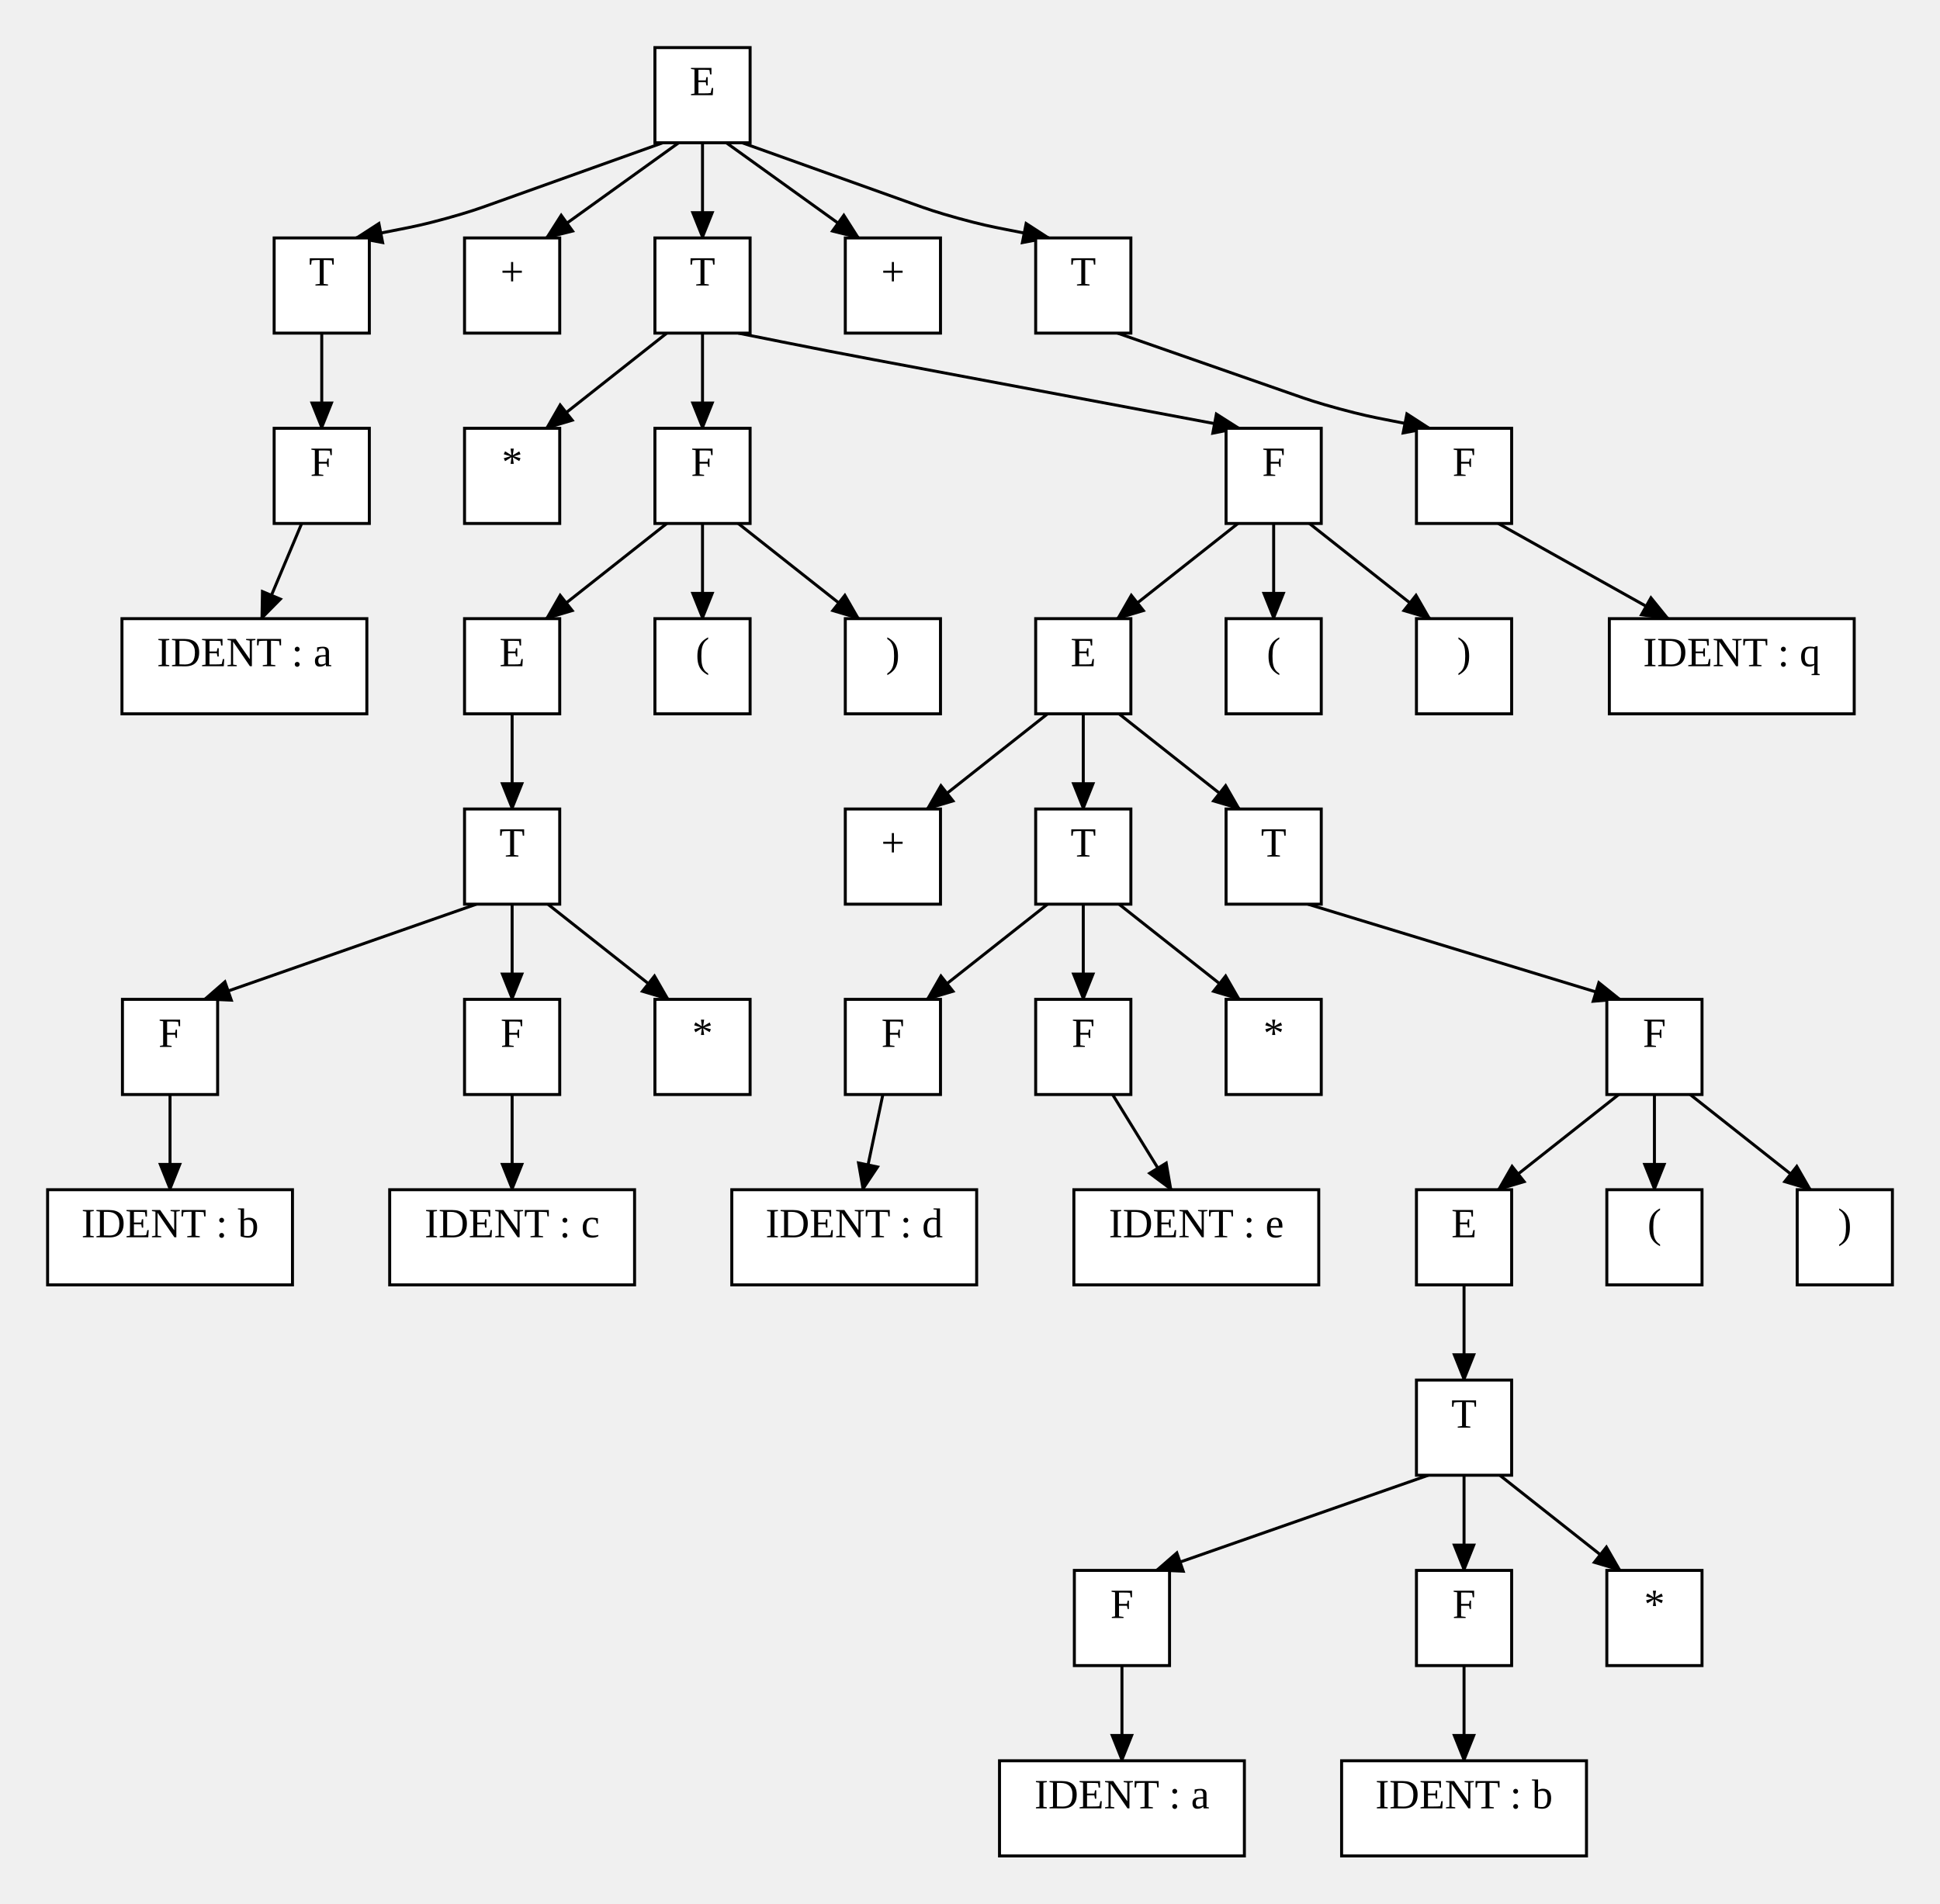
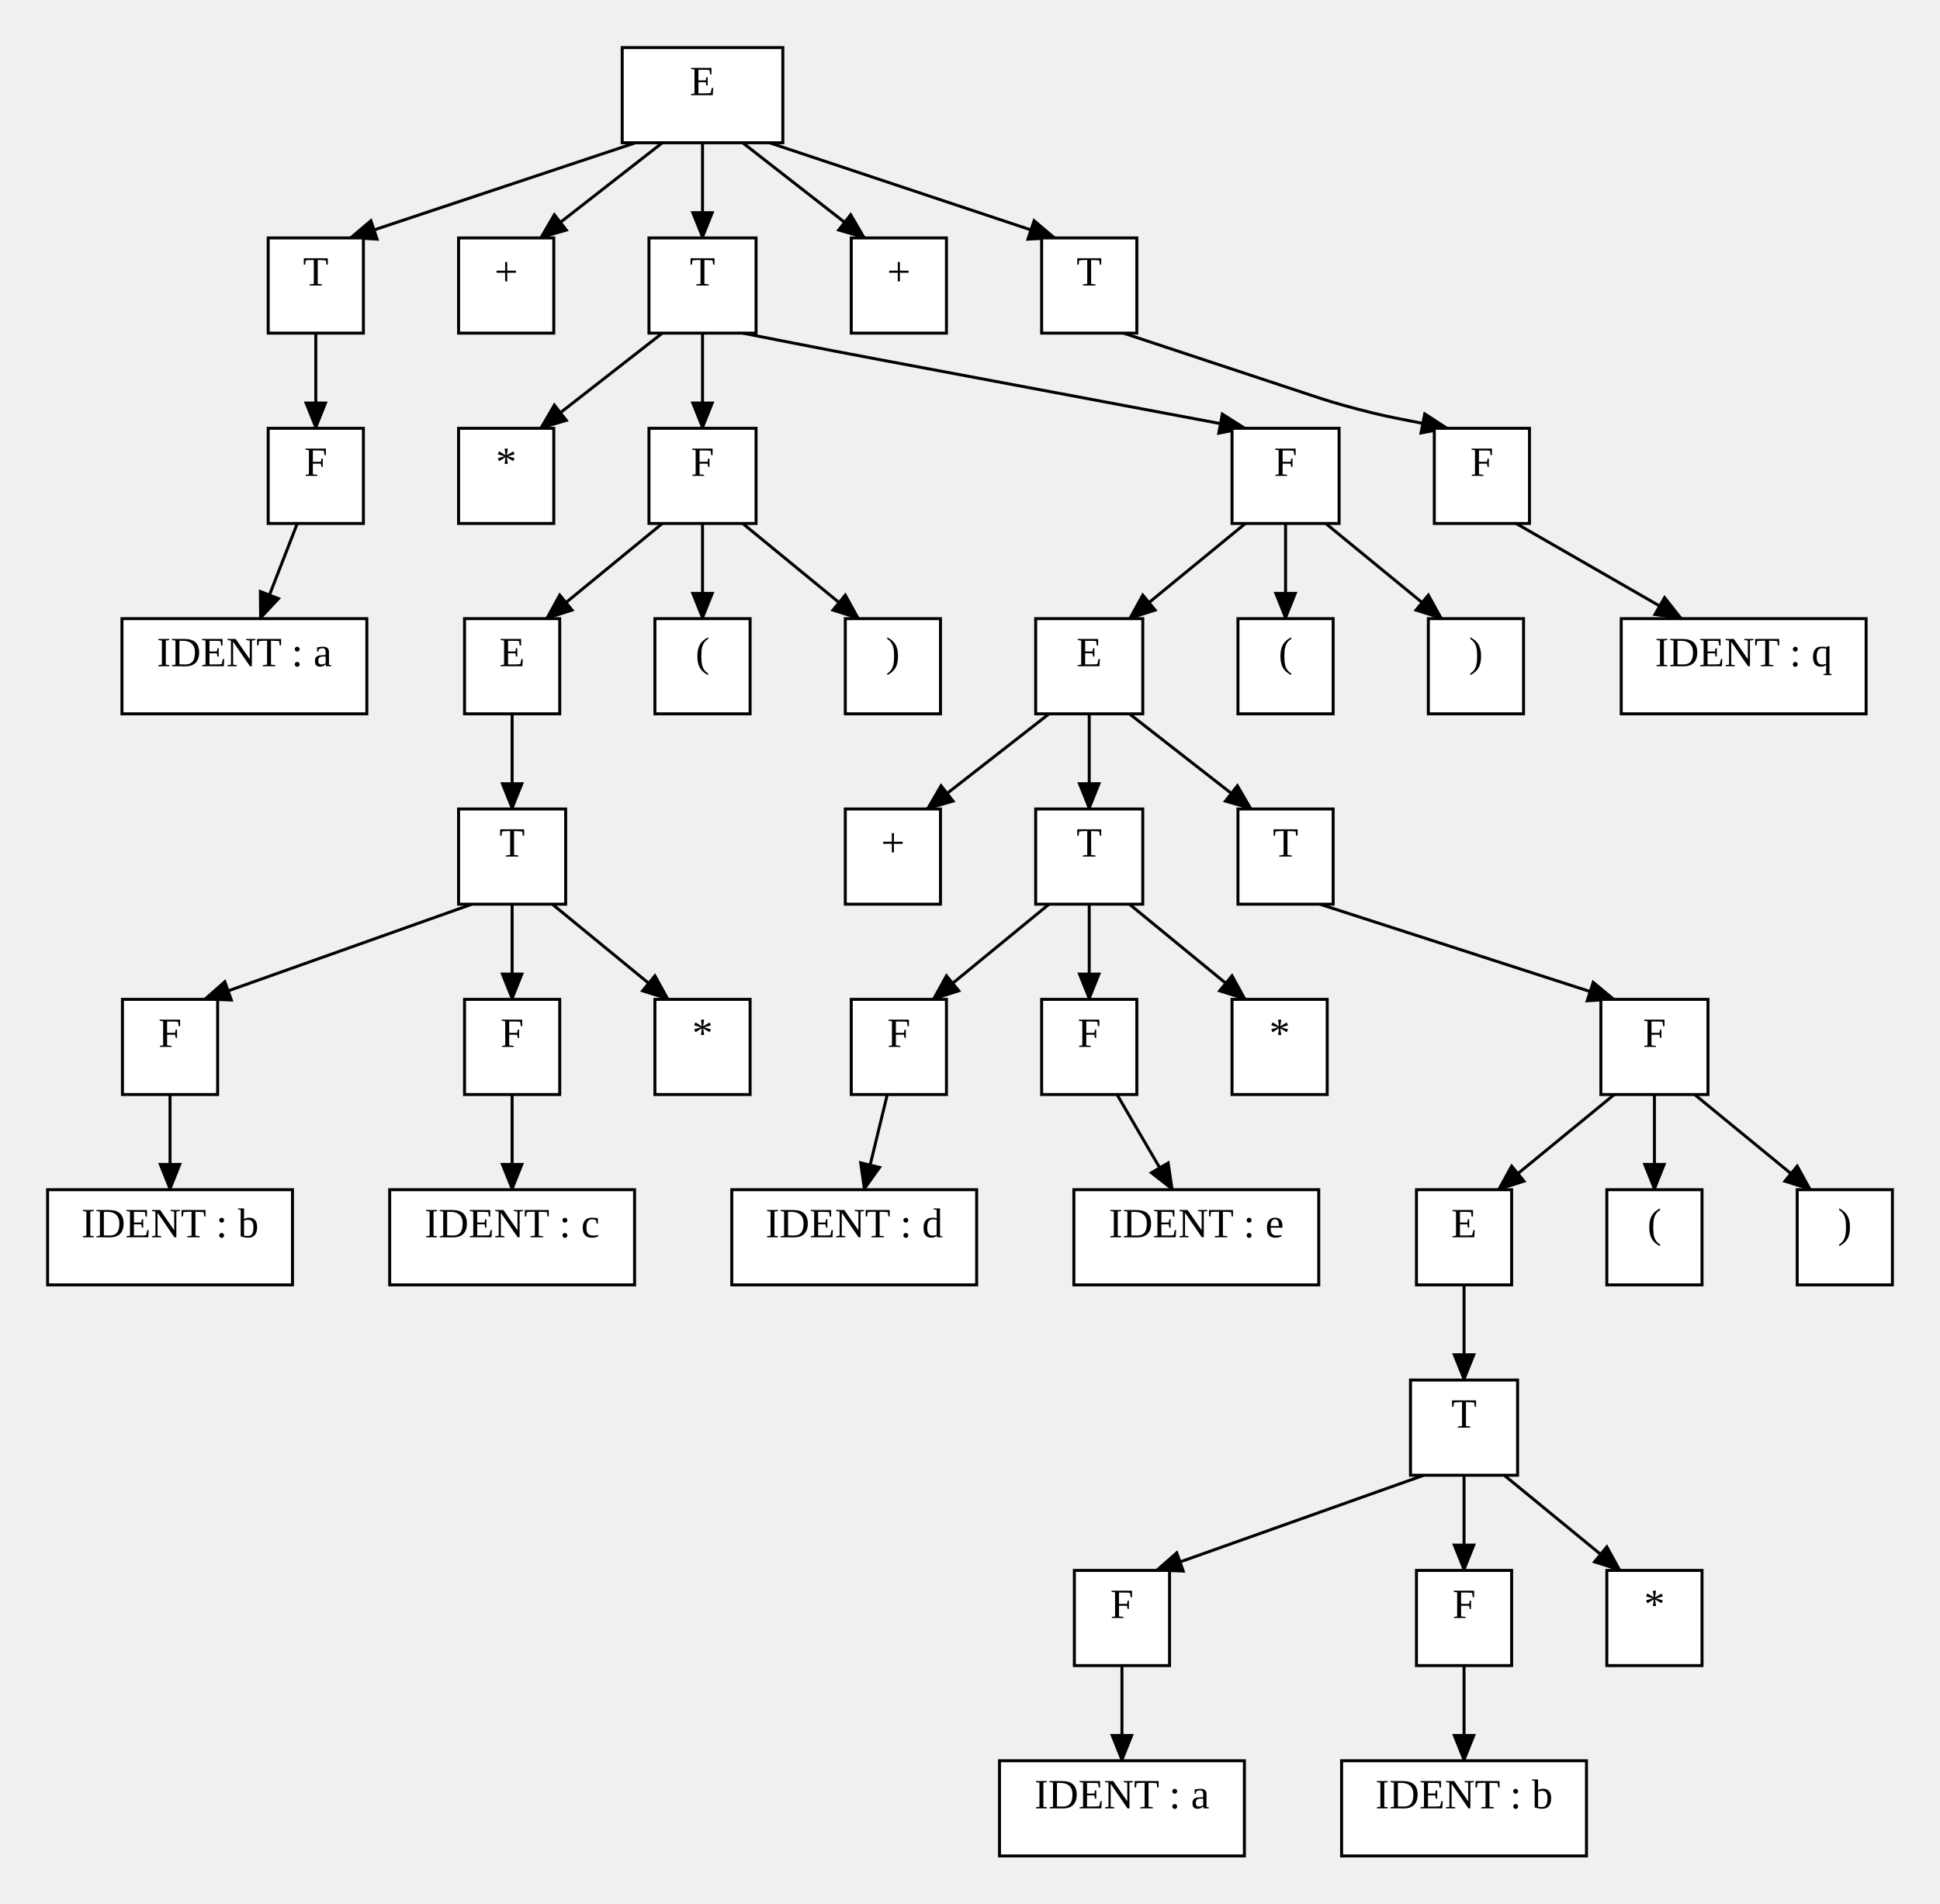
<svg xmlns="http://www.w3.org/2000/svg" width="652.16" height="640">
  <style type="text/css">
		.edge { fill: none; }
	</style>
  <defs>
    <marker id="normal" markerWidth="10" markerHeight="8" refX="9" refY="4" orient="auto-start-reverse" markerUnits="userSpaceOnUse">
      <path d="M0,0 L0,8 L10,4 z" fill="context-stroke" />
    </marker>
    <marker id="vee" markerWidth="10" markerHeight="8" refX="9" refY="4" orient="auto-start-reverse" markerUnits="userSpaceOnUse">
      <path d="M0,0 L10,4 L0,8 L3,4 z" fill="context-stroke" />
    </marker>
    <marker id="dot" markerWidth="8" markerHeight="8" refX="7" refY="4" orient="auto-start-reverse" markerUnits="userSpaceOnUse">
      <circle cx="4" cy="4" r="3.5" fill="context-stroke" />
    </marker>
    <marker id="odot" markerWidth="8" markerHeight="8" refX="7" refY="4" orient="auto-start-reverse" markerUnits="userSpaceOnUse">
      <circle cx="4" cy="4" r="3" fill="white" stroke="context-stroke" />
    </marker>
  </defs>
  <g>
-     <path class="edge" marker-end="url(#normal)" stroke="#000000" stroke-width="1" d="M222.827,48 L164.794,68.764 C161.135,70.073 157.477,71.382 150.006,73.441 C142.535,75.5 138.722,76.25 134.91,77 L119.66,80 " />
-     <path class="edge" marker-end="url(#normal)" stroke="#000000" stroke-width="1" d="M228.16,48 L183.66,80 " />
+     <path class="edge" marker-end="url(#normal)" stroke="#000000" stroke-width="1" d="M213.66,48 L117.66,80 " />
+     <path class="edge" marker-end="url(#normal)" stroke="#000000" stroke-width="1" d="M222.66,48 L181.66,80 " />
    <path class="edge" marker-end="url(#normal)" stroke="#000000" stroke-width="1" d="M236.16,48 L236.16,80 " />
-     <path class="edge" marker-end="url(#normal)" stroke="#000000" stroke-width="1" d="M244.16,48 L288.66,80 " />
-     <path class="edge" marker-end="url(#normal)" stroke="#000000" stroke-width="1" d="M249.493,48 L307.526,68.764 C311.185,70.073 314.843,71.382 322.314,73.441 C329.785,75.5 333.598,76.25 337.41,77 L352.66,80 " />
-     <path class="edge" marker-end="url(#normal)" stroke="#000000" stroke-width="1" d="M108.16,112 L108.16,144 " />
-     <path class="edge" marker-end="url(#normal)" stroke="#000000" stroke-width="1" d="M101.419,176 L87.938,208 " />
+     <path class="edge" marker-end="url(#normal)" stroke="#000000" stroke-width="1" d="M249.66,48 L290.66,80 " />
+     <path class="edge" marker-end="url(#normal)" stroke="#000000" stroke-width="1" d="M258.66,48 L354.66,80 " />
+     <path class="edge" marker-end="url(#normal)" stroke="#000000" stroke-width="1" d="M106.16,112 L106.16,144 " />
+     <path class="edge" marker-end="url(#normal)" stroke="#000000" stroke-width="1" d="M99.938,176 L87.493,208 " />
    <path class="edge" marker-end="url(#normal)" stroke="#000000" stroke-width="1" d="M236.16,112 L236.16,144 " />
-     <path class="edge" marker-end="url(#normal)" stroke="#000000" stroke-width="1" d="M224.16,112 L183.66,144 " />
-     <path class="edge" marker-end="url(#normal)" stroke="#000000" stroke-width="1" d="M248.16,112 L263.16,115 C266.91,115.75 270.66,116.5 278.169,117.956 C285.677,119.411 289.436,120.117 293.194,120.822 L416.66,144 " />
+     <path class="edge" marker-end="url(#normal)" stroke="#000000" stroke-width="1" d="M222.66,112 L181.66,144 " />
+     <path class="edge" marker-end="url(#normal)" stroke="#000000" stroke-width="1" d="M249.66,112 L264.91,115 C268.723,115.75 272.535,116.5 280.166,117.967 C287.798,119.434 291.617,120.151 295.435,120.868 L418.66,144 " />
    <path class="edge" marker-end="url(#normal)" stroke="#000000" stroke-width="1" d="M236.16,176 L236.16,208 " />
-     <path class="edge" marker-end="url(#normal)" stroke="#000000" stroke-width="1" d="M224.16,176 L183.66,208 " />
-     <path class="edge" marker-end="url(#normal)" stroke="#000000" stroke-width="1" d="M248.16,176 L288.66,208 " />
+     <path class="edge" marker-end="url(#normal)" stroke="#000000" stroke-width="1" d="M222.66,176 L183.66,208 " />
+     <path class="edge" marker-end="url(#normal)" stroke="#000000" stroke-width="1" d="M249.66,176 L288.66,208 " />
    <path class="edge" marker-end="url(#normal)" stroke="#000000" stroke-width="1" d="M172.16,240 L172.16,272 " />
-     <path class="edge" marker-end="url(#normal)" stroke="#000000" stroke-width="1" d="M160.16,304 L68.66,336 " />
-     <path class="edge" marker-end="url(#normal)" stroke="#000000" stroke-width="1" d="M184.16,304 L224.66,336 " />
+     <path class="edge" marker-end="url(#normal)" stroke="#000000" stroke-width="1" d="M158.66,304 L68.66,336 " />
+     <path class="edge" marker-end="url(#normal)" stroke="#000000" stroke-width="1" d="M185.66,304 L224.66,336 " />
    <path class="edge" marker-end="url(#normal)" stroke="#000000" stroke-width="1" d="M172.16,304 L172.16,336 " />
    <path class="edge" marker-end="url(#normal)" stroke="#000000" stroke-width="1" d="M57.16,368 L57.16,400 " />
    <path class="edge" marker-end="url(#normal)" stroke="#000000" stroke-width="1" d="M172.16,368 L172.16,400 " />
-     <path class="edge" marker-end="url(#normal)" stroke="#000000" stroke-width="1" d="M428.16,176 L428.16,208 " />
-     <path class="edge" marker-end="url(#normal)" stroke="#000000" stroke-width="1" d="M416.16,176 L375.66,208 " />
-     <path class="edge" marker-end="url(#normal)" stroke="#000000" stroke-width="1" d="M440.16,176 L480.66,208 " />
-     <path class="edge" marker-end="url(#normal)" stroke="#000000" stroke-width="1" d="M364.16,240 L364.16,272 " />
-     <path class="edge" marker-end="url(#normal)" stroke="#000000" stroke-width="1" d="M352.16,240 L311.66,272 " />
-     <path class="edge" marker-end="url(#normal)" stroke="#000000" stroke-width="1" d="M376.16,240 L416.66,272 " />
-     <path class="edge" marker-end="url(#normal)" stroke="#000000" stroke-width="1" d="M352.16,304 L311.66,336 " />
-     <path class="edge" marker-end="url(#normal)" stroke="#000000" stroke-width="1" d="M376.16,304 L416.66,336 " />
-     <path class="edge" marker-end="url(#normal)" stroke="#000000" stroke-width="1" d="M364.16,304 L364.16,336 " />
-     <path class="edge" marker-end="url(#normal)" stroke="#000000" stroke-width="1" d="M296.79,368 L290.049,400 " />
-     <path class="edge" marker-end="url(#normal)" stroke="#000000" stroke-width="1" d="M374.012,368 L393.716,400 " />
-     <path class="edge" marker-end="url(#normal)" stroke="#000000" stroke-width="1" d="M439.66,304 L544.66,336 " />
+     <path class="edge" marker-end="url(#normal)" stroke="#000000" stroke-width="1" d="M432.16,176 L432.16,208 " />
+     <path class="edge" marker-end="url(#normal)" stroke="#000000" stroke-width="1" d="M418.66,176 L379.66,208 " />
+     <path class="edge" marker-end="url(#normal)" stroke="#000000" stroke-width="1" d="M445.66,176 L484.66,208 " />
+     <path class="edge" marker-end="url(#normal)" stroke="#000000" stroke-width="1" d="M366.16,240 L366.16,272 " />
+     <path class="edge" marker-end="url(#normal)" stroke="#000000" stroke-width="1" d="M352.66,240 L311.66,272 " />
+     <path class="edge" marker-end="url(#normal)" stroke="#000000" stroke-width="1" d="M379.66,240 L420.66,272 " />
+     <path class="edge" marker-end="url(#normal)" stroke="#000000" stroke-width="1" d="M352.66,304 L313.66,336 " />
+     <path class="edge" marker-end="url(#normal)" stroke="#000000" stroke-width="1" d="M379.66,304 L418.66,336 " />
+     <path class="edge" marker-end="url(#normal)" stroke="#000000" stroke-width="1" d="M366.16,304 L366.16,336 " />
+     <path class="edge" marker-end="url(#normal)" stroke="#000000" stroke-width="1" d="M298.271,368 L290.493,400 " />
+     <path class="edge" marker-end="url(#normal)" stroke="#000000" stroke-width="1" d="M375.493,368 L394.16,400 " />
+     <path class="edge" marker-end="url(#normal)" stroke="#000000" stroke-width="1" d="M443.66,304 L542.66,336 " />
    <path class="edge" marker-end="url(#normal)" stroke="#000000" stroke-width="1" d="M556.16,368 L556.16,400 " />
-     <path class="edge" marker-end="url(#normal)" stroke="#000000" stroke-width="1" d="M544.16,368 L503.66,400 " />
-     <path class="edge" marker-end="url(#normal)" stroke="#000000" stroke-width="1" d="M568.16,368 L608.66,400 " />
+     <path class="edge" marker-end="url(#normal)" stroke="#000000" stroke-width="1" d="M542.66,368 L503.66,400 " />
+     <path class="edge" marker-end="url(#normal)" stroke="#000000" stroke-width="1" d="M569.66,368 L608.66,400 " />
    <path class="edge" marker-end="url(#normal)" stroke="#000000" stroke-width="1" d="M492.16,432 L492.16,464 " />
-     <path class="edge" marker-end="url(#normal)" stroke="#000000" stroke-width="1" d="M480.16,496 L388.66,528 " />
-     <path class="edge" marker-end="url(#normal)" stroke="#000000" stroke-width="1" d="M504.16,496 L544.66,528 " />
+     <path class="edge" marker-end="url(#normal)" stroke="#000000" stroke-width="1" d="M478.66,496 L388.66,528 " />
+     <path class="edge" marker-end="url(#normal)" stroke="#000000" stroke-width="1" d="M505.66,496 L544.66,528 " />
    <path class="edge" marker-end="url(#normal)" stroke="#000000" stroke-width="1" d="M492.16,496 L492.16,528 " />
    <path class="edge" marker-end="url(#normal)" stroke="#000000" stroke-width="1" d="M377.16,560 L377.16,592 " />
    <path class="edge" marker-end="url(#normal)" stroke="#000000" stroke-width="1" d="M492.16,560 L492.16,592 " />
-     <path class="edge" marker-end="url(#normal)" stroke="#000000" stroke-width="1" d="M375.66,112 L435.486,132.879 C439.154,134.159 442.823,135.439 450.304,137.47 C457.785,139.5 461.598,140.25 465.41,141 L480.66,144 " />
-     <path class="edge" marker-end="url(#normal)" stroke="#000000" stroke-width="1" d="M503.66,176 L560.814,208 " />
-     <rect x="220.16" y="16" width="32" height="32" class="node" fill="#FFFFFF" stroke="#000000" stroke-width="1" />
+     <path class="edge" marker-end="url(#normal)" stroke="#000000" stroke-width="1" d="M377.66,112 L441.406,133.113 C445.094,134.335 448.783,135.557 456.284,137.528 C463.785,139.5 467.598,140.25 471.41,141 L486.66,144 " />
+     <path class="edge" marker-end="url(#normal)" stroke="#000000" stroke-width="1" d="M509.66,176 L565.318,208 " />
+     <rect x="209.16" y="16" width="54" height="32" class="node" fill="#FFFFFF" stroke="#000000" stroke-width="1" />
    <text text-anchor="middle" alignment-baseline="middle" x="236.16" y="32" font-size="14" fill="#000000">E</text>
-     <rect x="92.16" y="80" width="32" height="32" class="node" fill="#FFFFFF" stroke="#000000" stroke-width="1" />
-     <text text-anchor="middle" alignment-baseline="middle" x="108.16" y="96" font-size="14" fill="#000000">T</text>
-     <rect x="92.16" y="144" width="32" height="32" class="node" fill="#FFFFFF" stroke="#000000" stroke-width="1" />
-     <text text-anchor="middle" alignment-baseline="middle" x="108.16" y="160" font-size="14" fill="#000000">F</text>
+     <rect x="90.16" y="80" width="32" height="32" class="node" fill="#FFFFFF" stroke="#000000" stroke-width="1" />
+     <text text-anchor="middle" alignment-baseline="middle" x="106.16" y="96" font-size="14" fill="#000000">T</text>
+     <rect x="90.16" y="144" width="32" height="32" class="node" fill="#FFFFFF" stroke="#000000" stroke-width="1" />
+     <text text-anchor="middle" alignment-baseline="middle" x="106.16" y="160" font-size="14" fill="#000000">F</text>
    <rect x="41" y="208" width="82.32" height="32" class="node" fill="#FFFFFF" stroke="#000000" stroke-width="1" />
    <text text-anchor="middle" alignment-baseline="middle" x="82.16" y="224" font-size="14" fill="#000000">IDENT : a </text>
-     <rect x="156.16" y="80" width="32" height="32" class="node" fill="#FFFFFF" stroke="#000000" stroke-width="1" />
-     <text text-anchor="middle" alignment-baseline="middle" x="172.16" y="96" font-size="14" fill="#000000">+</text>
-     <rect x="220.16" y="80" width="32" height="32" class="node" fill="#FFFFFF" stroke="#000000" stroke-width="1" />
+     <rect x="154.16" y="80" width="32" height="32" class="node" fill="#FFFFFF" stroke="#000000" stroke-width="1" />
+     <text text-anchor="middle" alignment-baseline="middle" x="170.16" y="96" font-size="14" fill="#000000">+</text>
+     <rect x="218.16" y="80" width="36" height="32" class="node" fill="#FFFFFF" stroke="#000000" stroke-width="1" />
    <text text-anchor="middle" alignment-baseline="middle" x="236.16" y="96" font-size="14" fill="#000000">T</text>
-     <rect x="220.16" y="144" width="32" height="32" class="node" fill="#FFFFFF" stroke="#000000" stroke-width="1" />
+     <rect x="218.16" y="144" width="36" height="32" class="node" fill="#FFFFFF" stroke="#000000" stroke-width="1" />
    <text text-anchor="middle" alignment-baseline="middle" x="236.16" y="160" font-size="14" fill="#000000">F</text>
    <rect x="220.16" y="208" width="32" height="32" class="node" fill="#FFFFFF" stroke="#000000" stroke-width="1" />
    <text text-anchor="middle" alignment-baseline="middle" x="236.16" y="224" font-size="14" fill="#000000">(</text>
    <rect x="156.16" y="208" width="32" height="32" class="node" fill="#FFFFFF" stroke="#000000" stroke-width="1" />
    <text text-anchor="middle" alignment-baseline="middle" x="172.16" y="224" font-size="14" fill="#000000">E</text>
-     <rect x="156.16" y="272" width="32" height="32" class="node" fill="#FFFFFF" stroke="#000000" stroke-width="1" />
+     <rect x="154.16" y="272" width="36" height="32" class="node" fill="#FFFFFF" stroke="#000000" stroke-width="1" />
    <text text-anchor="middle" alignment-baseline="middle" x="172.16" y="288" font-size="14" fill="#000000">T</text>
    <rect x="41.16" y="336" width="32" height="32" class="node" fill="#FFFFFF" stroke="#000000" stroke-width="1" />
    <text text-anchor="middle" alignment-baseline="middle" x="57.16" y="352" font-size="14" fill="#000000">F</text>
    <rect x="16" y="400" width="82.32" height="32" class="node" fill="#FFFFFF" stroke="#000000" stroke-width="1" />
    <text text-anchor="middle" alignment-baseline="middle" x="57.16" y="416" font-size="14" fill="#000000">IDENT : b </text>
    <rect x="220.16" y="336" width="32" height="32" class="node" fill="#FFFFFF" stroke="#000000" stroke-width="1" />
    <text text-anchor="middle" alignment-baseline="middle" x="236.16" y="352" font-size="14" fill="#000000">*</text>
    <rect x="156.16" y="336" width="32" height="32" class="node" fill="#FFFFFF" stroke="#000000" stroke-width="1" />
    <text text-anchor="middle" alignment-baseline="middle" x="172.16" y="352" font-size="14" fill="#000000">F</text>
    <rect x="131" y="400" width="82.32" height="32" class="node" fill="#FFFFFF" stroke="#000000" stroke-width="1" />
    <text text-anchor="middle" alignment-baseline="middle" x="172.16" y="416" font-size="14" fill="#000000">IDENT : c </text>
    <rect x="284.16" y="208" width="32" height="32" class="node" fill="#FFFFFF" stroke="#000000" stroke-width="1" />
    <text text-anchor="middle" alignment-baseline="middle" x="300.16" y="224" font-size="14" fill="#000000">)</text>
-     <rect x="156.16" y="144" width="32" height="32" class="node" fill="#FFFFFF" stroke="#000000" stroke-width="1" />
-     <text text-anchor="middle" alignment-baseline="middle" x="172.16" y="160" font-size="14" fill="#000000">*</text>
-     <rect x="412.16" y="144" width="32" height="32" class="node" fill="#FFFFFF" stroke="#000000" stroke-width="1" />
-     <text text-anchor="middle" alignment-baseline="middle" x="428.16" y="160" font-size="14" fill="#000000">F</text>
-     <rect x="412.16" y="208" width="32" height="32" class="node" fill="#FFFFFF" stroke="#000000" stroke-width="1" />
-     <text text-anchor="middle" alignment-baseline="middle" x="428.16" y="224" font-size="14" fill="#000000">(</text>
-     <rect x="348.16" y="208" width="32" height="32" class="node" fill="#FFFFFF" stroke="#000000" stroke-width="1" />
-     <text text-anchor="middle" alignment-baseline="middle" x="364.16" y="224" font-size="14" fill="#000000">E</text>
-     <rect x="348.16" y="272" width="32" height="32" class="node" fill="#FFFFFF" stroke="#000000" stroke-width="1" />
-     <text text-anchor="middle" alignment-baseline="middle" x="364.16" y="288" font-size="14" fill="#000000">T</text>
-     <rect x="284.16" y="336" width="32" height="32" class="node" fill="#FFFFFF" stroke="#000000" stroke-width="1" />
-     <text text-anchor="middle" alignment-baseline="middle" x="300.16" y="352" font-size="14" fill="#000000">F</text>
+     <rect x="154.16" y="144" width="32" height="32" class="node" fill="#FFFFFF" stroke="#000000" stroke-width="1" />
+     <text text-anchor="middle" alignment-baseline="middle" x="170.16" y="160" font-size="14" fill="#000000">*</text>
+     <rect x="414.16" y="144" width="36" height="32" class="node" fill="#FFFFFF" stroke="#000000" stroke-width="1" />
+     <text text-anchor="middle" alignment-baseline="middle" x="432.16" y="160" font-size="14" fill="#000000">F</text>
+     <rect x="416.16" y="208" width="32" height="32" class="node" fill="#FFFFFF" stroke="#000000" stroke-width="1" />
+     <text text-anchor="middle" alignment-baseline="middle" x="432.16" y="224" font-size="14" fill="#000000">(</text>
+     <rect x="348.16" y="208" width="36" height="32" class="node" fill="#FFFFFF" stroke="#000000" stroke-width="1" />
+     <text text-anchor="middle" alignment-baseline="middle" x="366.16" y="224" font-size="14" fill="#000000">E</text>
+     <rect x="348.16" y="272" width="36" height="32" class="node" fill="#FFFFFF" stroke="#000000" stroke-width="1" />
+     <text text-anchor="middle" alignment-baseline="middle" x="366.16" y="288" font-size="14" fill="#000000">T</text>
+     <rect x="286.16" y="336" width="32" height="32" class="node" fill="#FFFFFF" stroke="#000000" stroke-width="1" />
+     <text text-anchor="middle" alignment-baseline="middle" x="302.16" y="352" font-size="14" fill="#000000">F</text>
    <rect x="246" y="400" width="82.32" height="32" class="node" fill="#FFFFFF" stroke="#000000" stroke-width="1" />
    <text text-anchor="middle" alignment-baseline="middle" x="287.16" y="416" font-size="14" fill="#000000">IDENT : d </text>
-     <rect x="412.16" y="336" width="32" height="32" class="node" fill="#FFFFFF" stroke="#000000" stroke-width="1" />
-     <text text-anchor="middle" alignment-baseline="middle" x="428.16" y="352" font-size="14" fill="#000000">*</text>
-     <rect x="348.16" y="336" width="32" height="32" class="node" fill="#FFFFFF" stroke="#000000" stroke-width="1" />
-     <text text-anchor="middle" alignment-baseline="middle" x="364.16" y="352" font-size="14" fill="#000000">F</text>
+     <rect x="414.16" y="336" width="32" height="32" class="node" fill="#FFFFFF" stroke="#000000" stroke-width="1" />
+     <text text-anchor="middle" alignment-baseline="middle" x="430.16" y="352" font-size="14" fill="#000000">*</text>
+     <rect x="350.16" y="336" width="32" height="32" class="node" fill="#FFFFFF" stroke="#000000" stroke-width="1" />
+     <text text-anchor="middle" alignment-baseline="middle" x="366.16" y="352" font-size="14" fill="#000000">F</text>
    <rect x="361" y="400" width="82.32" height="32" class="node" fill="#FFFFFF" stroke="#000000" stroke-width="1" />
    <text text-anchor="middle" alignment-baseline="middle" x="402.16" y="416" font-size="14" fill="#000000">IDENT : e </text>
    <rect x="284.16" y="272" width="32" height="32" class="node" fill="#FFFFFF" stroke="#000000" stroke-width="1" />
    <text text-anchor="middle" alignment-baseline="middle" x="300.16" y="288" font-size="14" fill="#000000">+</text>
-     <rect x="412.16" y="272" width="32" height="32" class="node" fill="#FFFFFF" stroke="#000000" stroke-width="1" />
-     <text text-anchor="middle" alignment-baseline="middle" x="428.16" y="288" font-size="14" fill="#000000">T</text>
-     <rect x="540.16" y="336" width="32" height="32" class="node" fill="#FFFFFF" stroke="#000000" stroke-width="1" />
+     <rect x="416.16" y="272" width="32" height="32" class="node" fill="#FFFFFF" stroke="#000000" stroke-width="1" />
+     <text text-anchor="middle" alignment-baseline="middle" x="432.16" y="288" font-size="14" fill="#000000">T</text>
+     <rect x="538.16" y="336" width="36" height="32" class="node" fill="#FFFFFF" stroke="#000000" stroke-width="1" />
    <text text-anchor="middle" alignment-baseline="middle" x="556.16" y="352" font-size="14" fill="#000000">F</text>
    <rect x="540.16" y="400" width="32" height="32" class="node" fill="#FFFFFF" stroke="#000000" stroke-width="1" />
    <text text-anchor="middle" alignment-baseline="middle" x="556.16" y="416" font-size="14" fill="#000000">(</text>
    <rect x="476.16" y="400" width="32" height="32" class="node" fill="#FFFFFF" stroke="#000000" stroke-width="1" />
    <text text-anchor="middle" alignment-baseline="middle" x="492.16" y="416" font-size="14" fill="#000000">E</text>
-     <rect x="476.16" y="464" width="32" height="32" class="node" fill="#FFFFFF" stroke="#000000" stroke-width="1" />
+     <rect x="474.16" y="464" width="36" height="32" class="node" fill="#FFFFFF" stroke="#000000" stroke-width="1" />
    <text text-anchor="middle" alignment-baseline="middle" x="492.16" y="480" font-size="14" fill="#000000">T</text>
    <rect x="361.16" y="528" width="32" height="32" class="node" fill="#FFFFFF" stroke="#000000" stroke-width="1" />
    <text text-anchor="middle" alignment-baseline="middle" x="377.16" y="544" font-size="14" fill="#000000">F</text>
    <rect x="336" y="592" width="82.32" height="32" class="node" fill="#FFFFFF" stroke="#000000" stroke-width="1" />
    <text text-anchor="middle" alignment-baseline="middle" x="377.16" y="608" font-size="14" fill="#000000">IDENT : a </text>
    <rect x="540.16" y="528" width="32" height="32" class="node" fill="#FFFFFF" stroke="#000000" stroke-width="1" />
    <text text-anchor="middle" alignment-baseline="middle" x="556.16" y="544" font-size="14" fill="#000000">*</text>
    <rect x="476.16" y="528" width="32" height="32" class="node" fill="#FFFFFF" stroke="#000000" stroke-width="1" />
    <text text-anchor="middle" alignment-baseline="middle" x="492.16" y="544" font-size="14" fill="#000000">F</text>
    <rect x="451" y="592" width="82.32" height="32" class="node" fill="#FFFFFF" stroke="#000000" stroke-width="1" />
    <text text-anchor="middle" alignment-baseline="middle" x="492.16" y="608" font-size="14" fill="#000000">IDENT : b </text>
    <rect x="604.16" y="400" width="32" height="32" class="node" fill="#FFFFFF" stroke="#000000" stroke-width="1" />
    <text text-anchor="middle" alignment-baseline="middle" x="620.16" y="416" font-size="14" fill="#000000">)</text>
-     <rect x="476.16" y="208" width="32" height="32" class="node" fill="#FFFFFF" stroke="#000000" stroke-width="1" />
-     <text text-anchor="middle" alignment-baseline="middle" x="492.16" y="224" font-size="14" fill="#000000">)</text>
-     <rect x="284.16" y="80" width="32" height="32" class="node" fill="#FFFFFF" stroke="#000000" stroke-width="1" />
-     <text text-anchor="middle" alignment-baseline="middle" x="300.16" y="96" font-size="14" fill="#000000">+</text>
-     <rect x="348.16" y="80" width="32" height="32" class="node" fill="#FFFFFF" stroke="#000000" stroke-width="1" />
-     <text text-anchor="middle" alignment-baseline="middle" x="364.16" y="96" font-size="14" fill="#000000">T</text>
-     <rect x="476.16" y="144" width="32" height="32" class="node" fill="#FFFFFF" stroke="#000000" stroke-width="1" />
-     <text text-anchor="middle" alignment-baseline="middle" x="492.16" y="160" font-size="14" fill="#000000">F</text>
-     <rect x="541" y="208" width="82.32" height="32" class="node" fill="#FFFFFF" stroke="#000000" stroke-width="1" />
-     <text text-anchor="middle" alignment-baseline="middle" x="582.16" y="224" font-size="14" fill="#000000">IDENT : q </text>
+     <rect x="480.16" y="208" width="32" height="32" class="node" fill="#FFFFFF" stroke="#000000" stroke-width="1" />
+     <text text-anchor="middle" alignment-baseline="middle" x="496.16" y="224" font-size="14" fill="#000000">)</text>
+     <rect x="286.16" y="80" width="32" height="32" class="node" fill="#FFFFFF" stroke="#000000" stroke-width="1" />
+     <text text-anchor="middle" alignment-baseline="middle" x="302.16" y="96" font-size="14" fill="#000000">+</text>
+     <rect x="350.16" y="80" width="32" height="32" class="node" fill="#FFFFFF" stroke="#000000" stroke-width="1" />
+     <text text-anchor="middle" alignment-baseline="middle" x="366.16" y="96" font-size="14" fill="#000000">T</text>
+     <rect x="482.16" y="144" width="32" height="32" class="node" fill="#FFFFFF" stroke="#000000" stroke-width="1" />
+     <text text-anchor="middle" alignment-baseline="middle" x="498.16" y="160" font-size="14" fill="#000000">F</text>
+     <rect x="545" y="208" width="82.32" height="32" class="node" fill="#FFFFFF" stroke="#000000" stroke-width="1" />
+     <text text-anchor="middle" alignment-baseline="middle" x="586.16" y="224" font-size="14" fill="#000000">IDENT : q </text>
  </g>
</svg>
